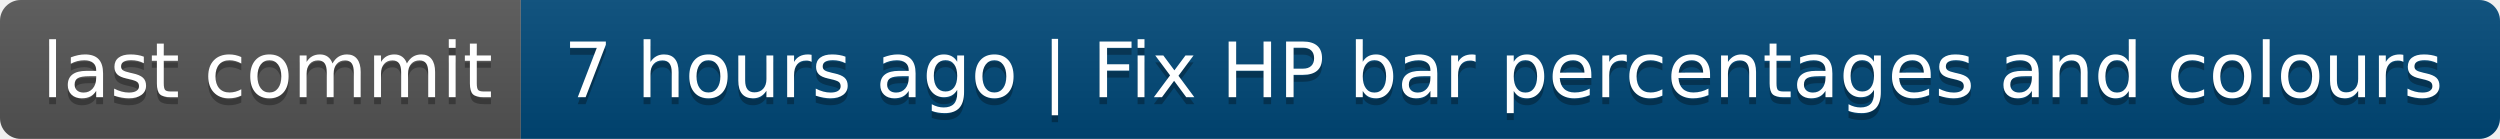
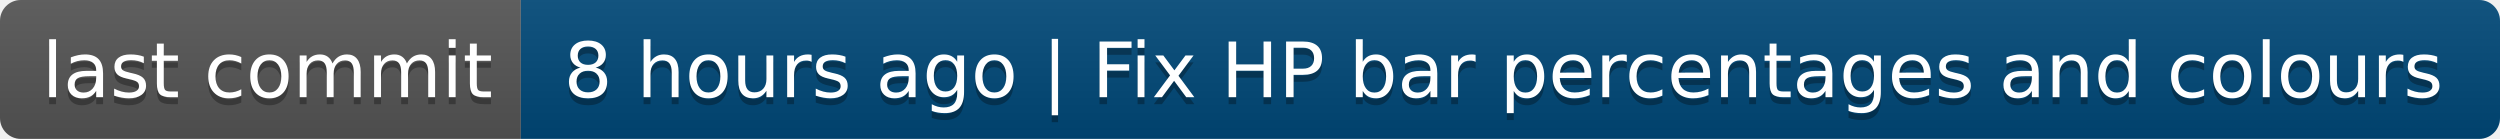
- <svg xmlns="http://www.w3.org/2000/svg" width="360" height="20" role="img" aria-label="last commit: 7 hours ago | Fix HP bar percentages and colours">
+ <svg xmlns="http://www.w3.org/2000/svg" width="360" height="20" role="img" aria-label="last commit: 8 hours ago | Fix HP bar percentages and colours">
  <linearGradient id="s" x2="0" y2="100%">
    <stop offset="0" stop-color="#bbb" stop-opacity=".1" />
    <stop offset="1" stop-opacity=".1" />
  </linearGradient>
  <clipPath id="r">
    <rect width="360" height="20" rx="3" fill="#fff" />
  </clipPath>
  <g clip-path="url(#r)">
    <rect width="75" height="20" fill="#555" />
    <rect x="75" width="285" height="20" fill="#004878" />
    <rect width="360" height="20" fill="url(#s)" />
  </g>
  <g fill="#fff" text-anchor="middle" font-family="Verdana,Geneva,DejaVu Sans,sans-serif" text-rendering="geometricPrecision" font-size="110">
    <text aria-hidden="true" x="385" y="150" fill="#010101" fill-opacity=".3" transform="scale(.1)" textLength="650">last commit</text>
    <text x="385" y="140" transform="scale(.1)" fill="#fff" textLength="650">last commit</text>
-     <text aria-hidden="true" x="2165" y="150" fill="#010101" fill-opacity=".3" transform="scale(.1)" textLength="2750">7 hours ago | Fix HP bar percentages and colours</text>
-     <text x="2165" y="140" transform="scale(.1)" fill="#fff" textLength="2750">7 hours ago | Fix HP bar percentages and colours</text>
+     <text aria-hidden="true" x="2165" y="150" fill="#010101" fill-opacity=".3" transform="scale(.1)" textLength="2750">8 hours ago | Fix HP bar percentages and colours</text>
+     <text x="2165" y="140" transform="scale(.1)" fill="#fff" textLength="2750">8 hours ago | Fix HP bar percentages and colours</text>
  </g>
</svg>
